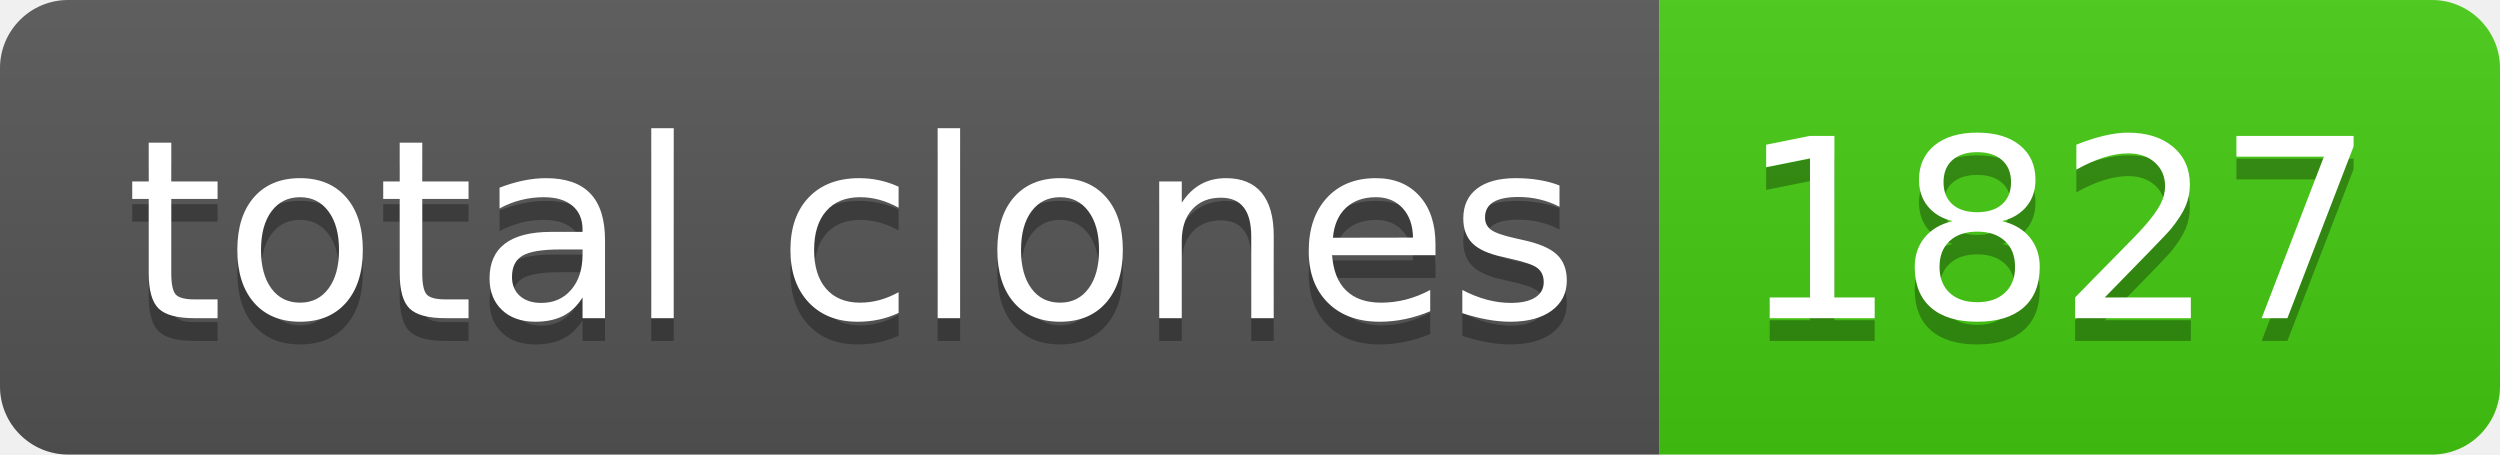
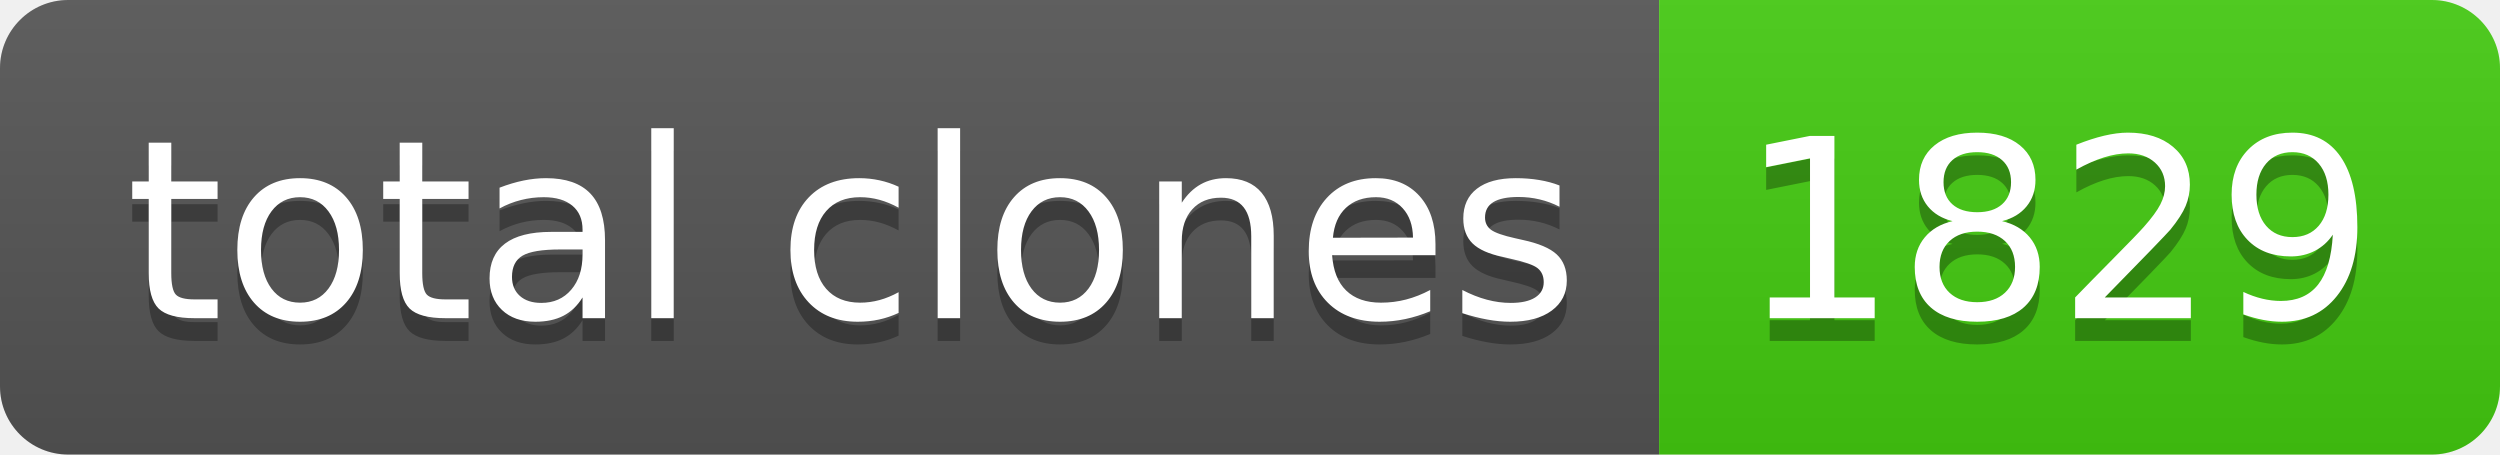
- <svg xmlns="http://www.w3.org/2000/svg" width="110" height="20" role="img" aria-label="total clones: 1827">
+ <svg xmlns="http://www.w3.org/2000/svg" width="110" height="20" role="img" aria-label="total clones: 1829">
  <linearGradient id="s" x2="0" y2="100%">
    <stop offset="0" stop-color="#bbb" stop-opacity=".1" />
    <stop offset="1" stop-opacity=".1" />
  </linearGradient>
  <clipPath id="r">
    <rect width="110" height="20" rx="3" fill="#fff" />
  </clipPath>
  <g clip-path="url(#r)">
    <rect width="73" height="20" fill="#555" />
    <rect x="73" width="37" height="20" fill="#4c1" />
    <rect width="110" height="20" fill="url(#s)" />
  </g>
  <g fill="#fff" text-anchor="middle" font-family="Verdana,Geneva,DejaVu Sans,sans-serif" text-rendering="geometricPrecision" font-size="110">
    <text aria-hidden="true" x="375" y="150" fill="#010101" fill-opacity=".3" transform="scale(.1)" textLength="630">total clones</text>
    <text x="375" y="140" transform="scale(.1)" fill="#fff" textLength="630">total clones</text>
-     <text aria-hidden="true" x="905" y="150" fill="#010101" fill-opacity=".3" transform="scale(.1)" textLength="270">1827</text>
-     <text x="905" y="140" transform="scale(.1)" fill="#fff" textLength="270">1827</text>
+     <text aria-hidden="true" x="905" y="150" fill="#010101" fill-opacity=".3" transform="scale(.1)" textLength="270">1829</text>
+     <text x="905" y="140" transform="scale(.1)" fill="#fff" textLength="270">1829</text>
  </g>
</svg>
